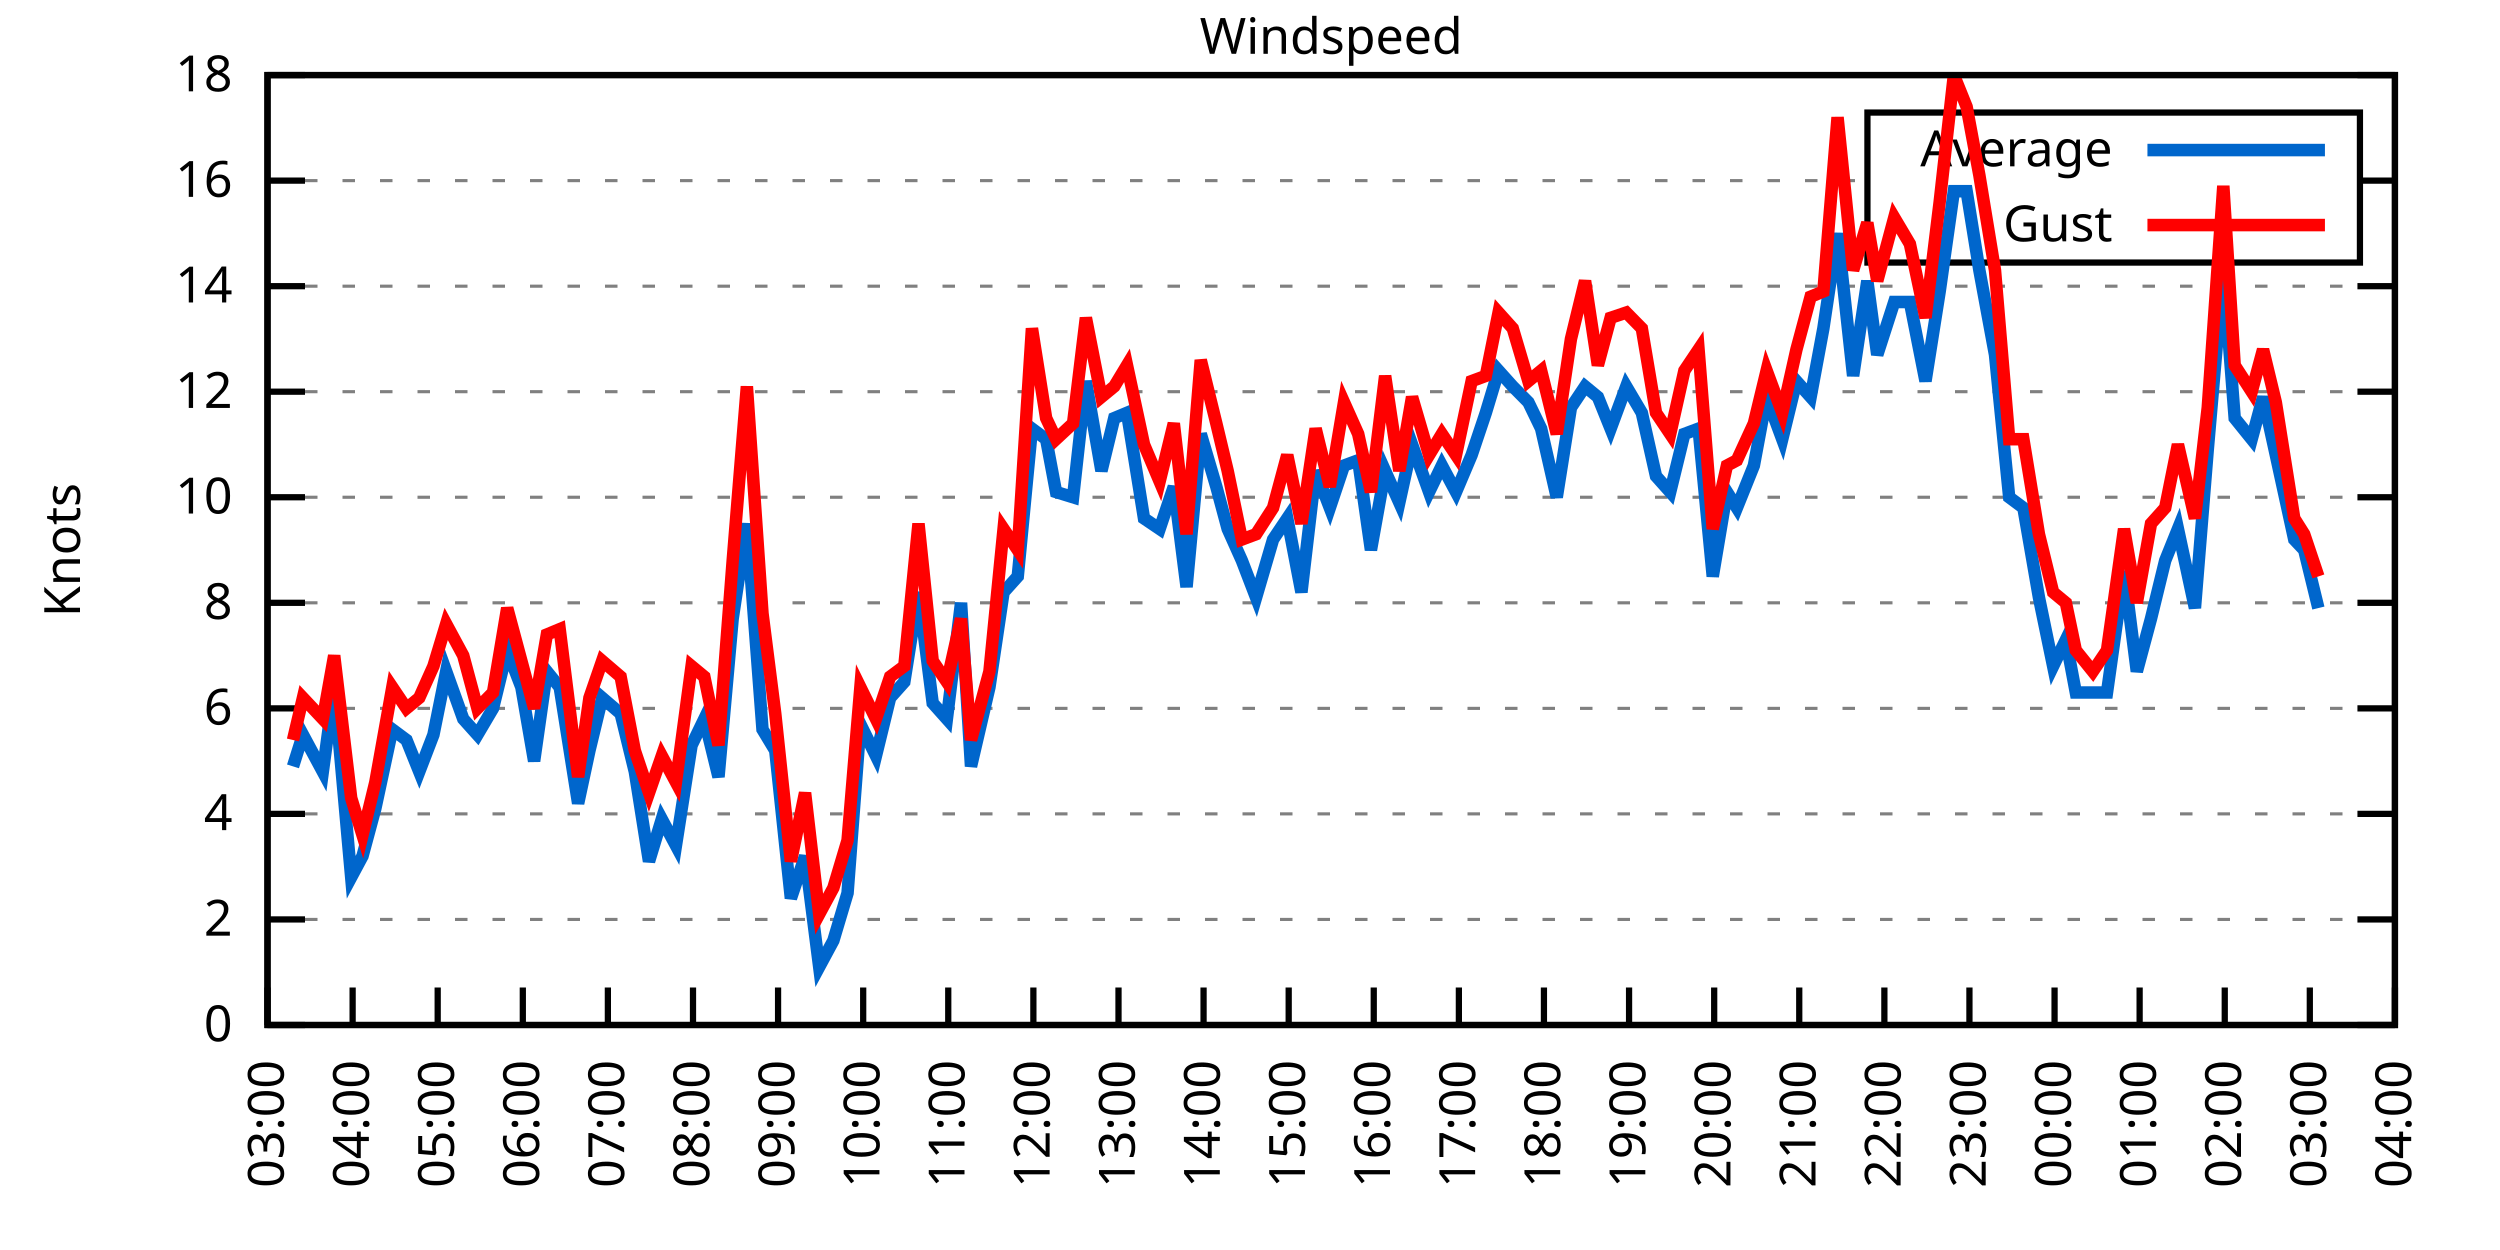
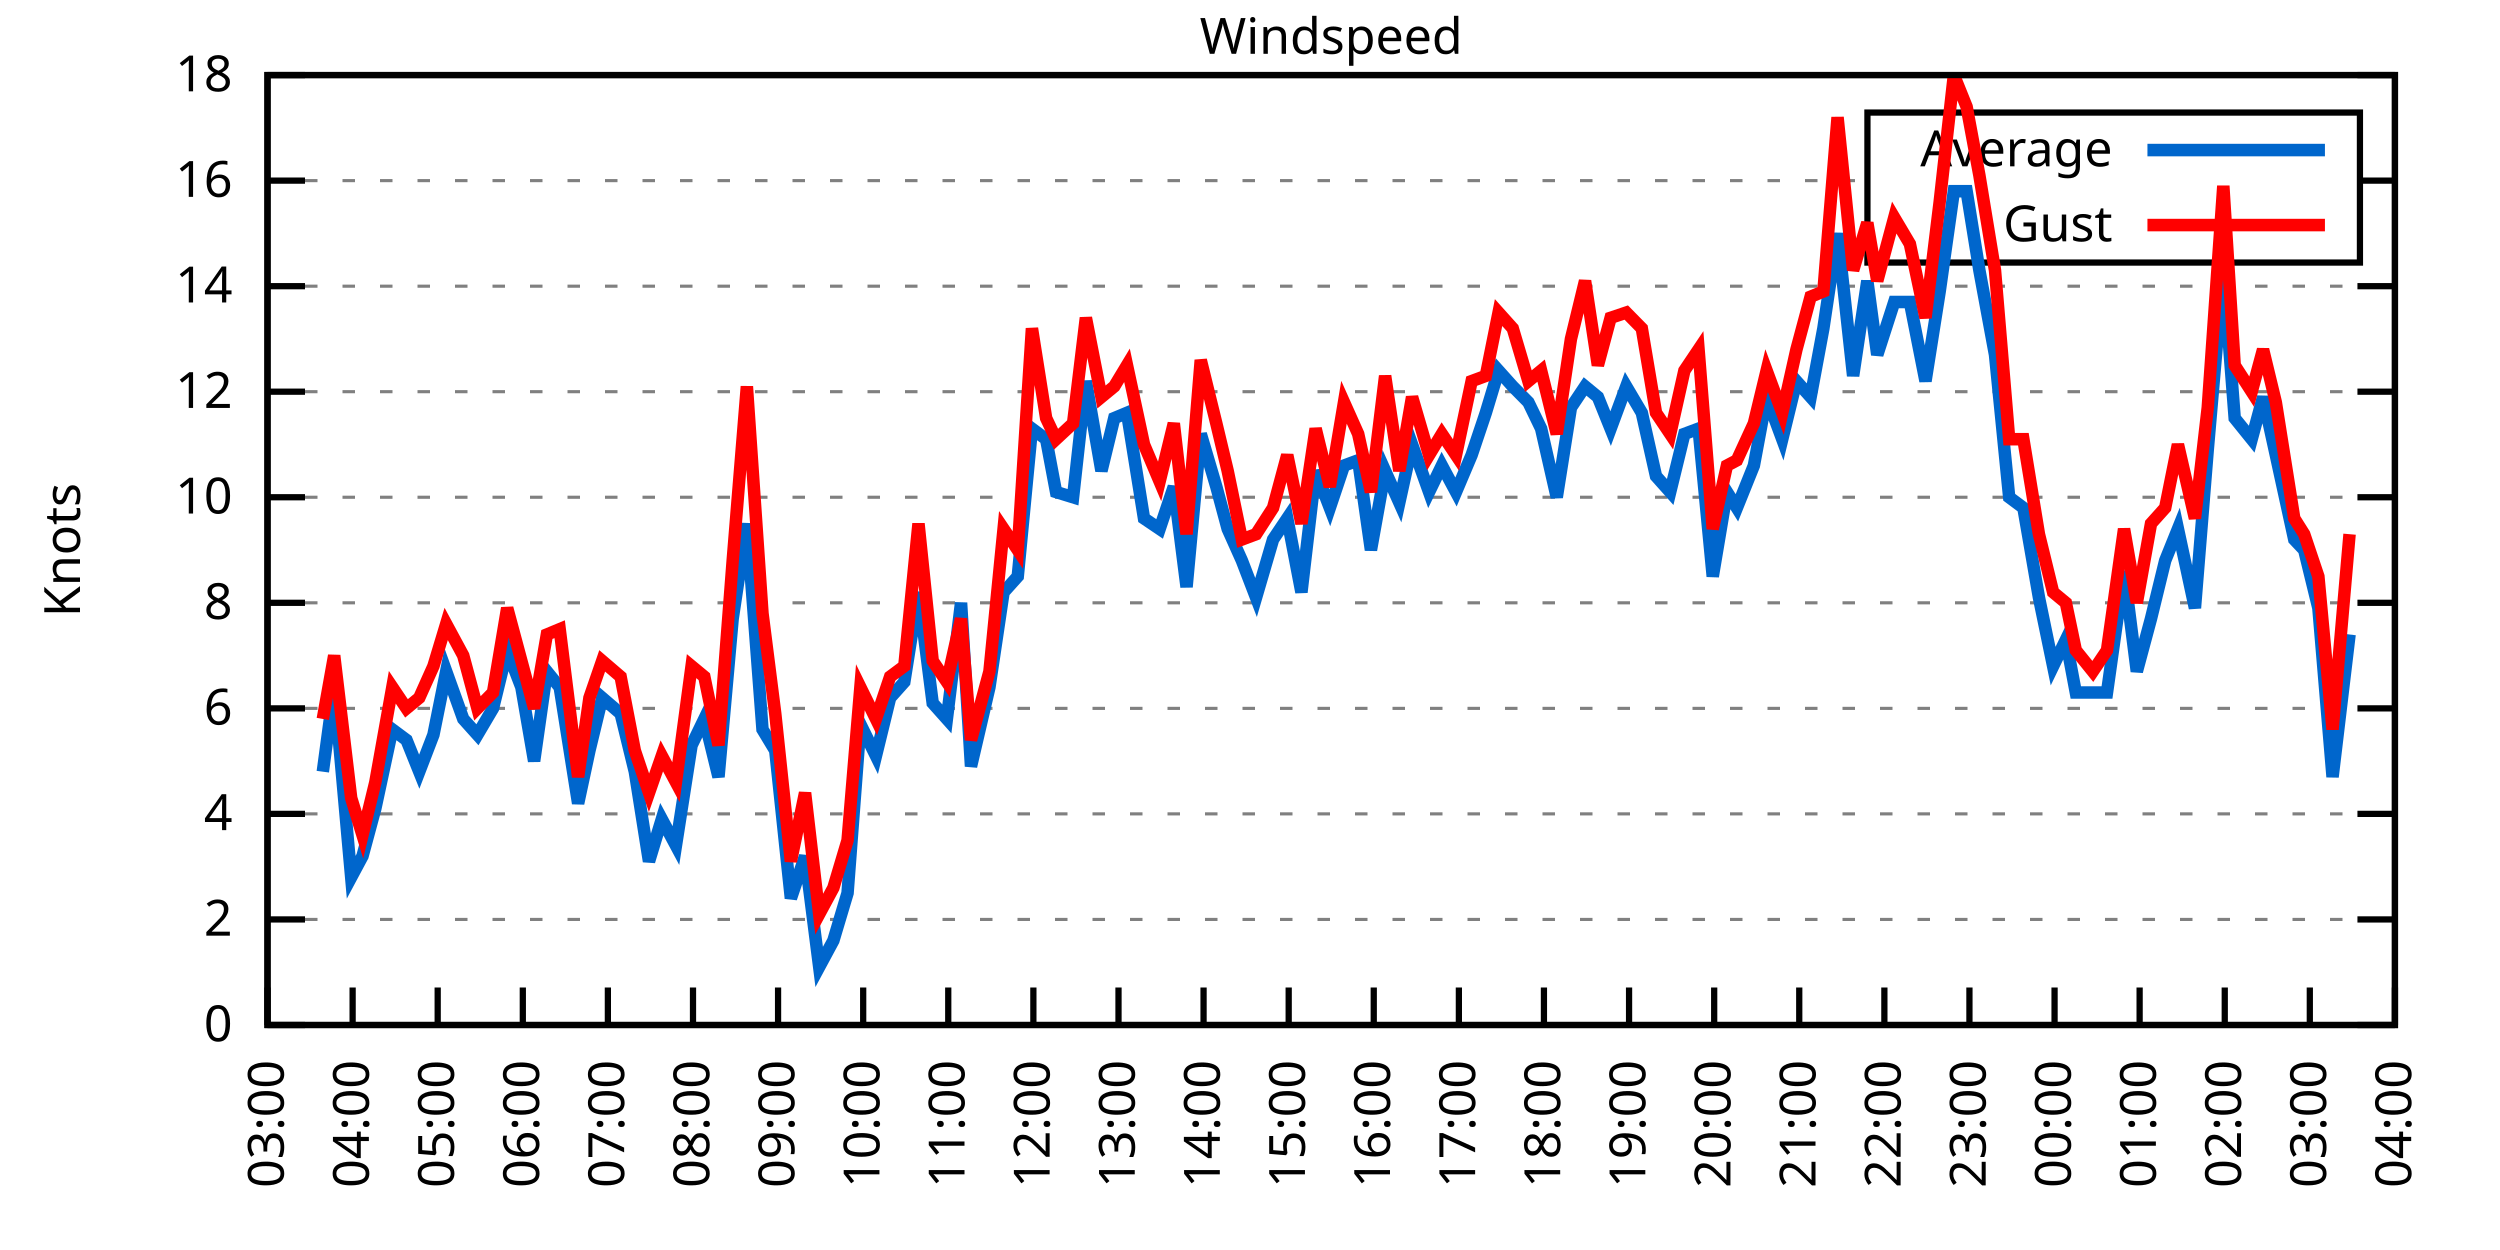
<svg xmlns="http://www.w3.org/2000/svg" xmlns:xlink="http://www.w3.org/1999/xlink" width="400" height="200" viewBox="0 0 400 200">
  <g id="gnuplot_canvas">
    <rect x="0" y="0" width="400" height="200" fill="none" />
    <defs>
      <circle id="gpDot" r="0.5" stroke-width="0.5" stroke="currentColor" />
      <path id="gpPt0" stroke-width="0.333" stroke="currentColor" d="M-1,0 h2 M0,-1 v2" />
      <path id="gpPt1" stroke-width="0.333" stroke="currentColor" d="M-1,-1 L1,1 M1,-1 L-1,1" />
      <path id="gpPt2" stroke-width="0.333" stroke="currentColor" d="M-1,0 L1,0 M0,-1 L0,1 M-1,-1 L1,1 M-1,1 L1,-1" />
      <rect id="gpPt3" stroke-width="0.333" stroke="currentColor" x="-1" y="-1" width="2" height="2" />
      <rect id="gpPt4" stroke-width="0.333" stroke="currentColor" fill="currentColor" x="-1" y="-1" width="2" height="2" />
      <circle id="gpPt5" stroke-width="0.333" stroke="currentColor" cx="0" cy="0" r="1" />
      <use xlink:href="#gpPt5" id="gpPt6" fill="currentColor" stroke="none" />
      <path id="gpPt7" stroke-width="0.333" stroke="currentColor" d="M0,-1.33 L-1.33,0.67 L1.33,0.67 z" />
      <use xlink:href="#gpPt7" id="gpPt8" fill="currentColor" stroke="none" />
      <use xlink:href="#gpPt7" id="gpPt9" stroke="currentColor" transform="rotate(180)" />
      <use xlink:href="#gpPt9" id="gpPt10" fill="currentColor" stroke="none" />
      <use xlink:href="#gpPt3" id="gpPt11" stroke="currentColor" transform="rotate(45)" />
      <use xlink:href="#gpPt11" id="gpPt12" fill="currentColor" stroke="none" />
      <path id="gpPt13" stroke-width="0.333" stroke="currentColor" d="M0,1.330 L1.265,0.411 L0.782,-1.067 L-0.782,-1.076 L-1.265,0.411 z" />
      <use xlink:href="#gpPt13" id="gpPt14" fill="currentColor" stroke="none" />
      <filter id="textbox" filterUnits="objectBoundingBox" x="0" y="0" height="1" width="1">
        <feFlood flood-color="white" flood-opacity="1" result="bgnd" />
        <feComposite in="SourceGraphic" in2="bgnd" operator="atop" />
      </filter>
      <filter id="greybox" filterUnits="objectBoundingBox" x="0" y="0" height="1" width="1">
        <feFlood flood-color="lightgrey" flood-opacity="1" result="grey" />
        <feComposite in="SourceGraphic" in2="grey" operator="atop" />
      </filter>
    </defs>
    <g fill="none" color="white" stroke="currentColor" stroke-width="1.00" stroke-linecap="butt" stroke-linejoin="miter">
</g>
    <g fill="none" color="black" stroke="currentColor" stroke-width="1.00" stroke-linecap="butt" stroke-linejoin="miter">
      <g stroke="none" shape-rendering="crispEdges">
        <polygon fill="rgb(255, 255, 255)" points="42.80,164.00 383.18,164.00 383.18,12.02 42.80,12.02 " />
      </g>
    </g>
    <g fill="none" color="black" stroke="currentColor" stroke-width="1.00" stroke-linecap="butt" stroke-linejoin="miter">
</g>
    <g fill="none" color="black" stroke="black" stroke-width="0.50" stroke-linecap="butt" stroke-linejoin="miter">
</g>
    <g fill="none" color="gray" stroke="currentColor" stroke-width="0.50" stroke-linecap="butt" stroke-linejoin="miter">
      <path stroke="gray" stroke-dasharray="2,4" class="gridline" d="M42.80,164.00 L383.19,164.00  " />
    </g>
    <g fill="none" color="gray" stroke="gray" stroke-width="1.00" stroke-linecap="butt" stroke-linejoin="miter">
</g>
    <g fill="none" color="black" stroke="currentColor" stroke-width="1.00" stroke-linecap="butt" stroke-linejoin="miter">
      <path stroke="black" d="M42.80,164.00 L48.80,164.00 M383.19,164.00 L377.19,164.00  " />
      <g transform="translate(37.20,166.60)" stroke="none" fill="black" font-family="Sans" font-size="8.00" text-anchor="end">
        <text>
          <tspan font-family="Sans"> 0</tspan>
        </text>
      </g>
    </g>
    <g fill="none" color="black" stroke="currentColor" stroke-width="1.00" stroke-linecap="butt" stroke-linejoin="miter">
</g>
    <g fill="none" color="black" stroke="black" stroke-width="0.50" stroke-linecap="butt" stroke-linejoin="miter">
</g>
    <g fill="none" color="gray" stroke="currentColor" stroke-width="0.50" stroke-linecap="butt" stroke-linejoin="miter">
      <path stroke="gray" stroke-dasharray="2,4" class="gridline" d="M42.80,147.11 L383.19,147.11  " />
    </g>
    <g fill="none" color="gray" stroke="gray" stroke-width="1.00" stroke-linecap="butt" stroke-linejoin="miter">
</g>
    <g fill="none" color="black" stroke="currentColor" stroke-width="1.00" stroke-linecap="butt" stroke-linejoin="miter">
      <path stroke="black" d="M42.80,147.11 L48.80,147.11 M383.19,147.11 L377.19,147.11  " />
      <g transform="translate(37.20,149.71)" stroke="none" fill="black" font-family="Sans" font-size="8.00" text-anchor="end">
        <text>
          <tspan font-family="Sans"> 2</tspan>
        </text>
      </g>
    </g>
    <g fill="none" color="black" stroke="currentColor" stroke-width="1.00" stroke-linecap="butt" stroke-linejoin="miter">
</g>
    <g fill="none" color="black" stroke="black" stroke-width="0.50" stroke-linecap="butt" stroke-linejoin="miter">
</g>
    <g fill="none" color="gray" stroke="currentColor" stroke-width="0.50" stroke-linecap="butt" stroke-linejoin="miter">
      <path stroke="gray" stroke-dasharray="2,4" class="gridline" d="M42.80,130.22 L383.19,130.22  " />
    </g>
    <g fill="none" color="gray" stroke="gray" stroke-width="1.00" stroke-linecap="butt" stroke-linejoin="miter">
</g>
    <g fill="none" color="black" stroke="currentColor" stroke-width="1.00" stroke-linecap="butt" stroke-linejoin="miter">
      <path stroke="black" d="M42.80,130.22 L48.80,130.22 M383.19,130.22 L377.19,130.22  " />
      <g transform="translate(37.20,132.82)" stroke="none" fill="black" font-family="Sans" font-size="8.00" text-anchor="end">
        <text>
          <tspan font-family="Sans"> 4</tspan>
        </text>
      </g>
    </g>
    <g fill="none" color="black" stroke="currentColor" stroke-width="1.00" stroke-linecap="butt" stroke-linejoin="miter">
</g>
    <g fill="none" color="black" stroke="black" stroke-width="0.50" stroke-linecap="butt" stroke-linejoin="miter">
</g>
    <g fill="none" color="gray" stroke="currentColor" stroke-width="0.50" stroke-linecap="butt" stroke-linejoin="miter">
      <path stroke="gray" stroke-dasharray="2,4" class="gridline" d="M42.80,113.34 L383.19,113.34  " />
    </g>
    <g fill="none" color="gray" stroke="gray" stroke-width="1.00" stroke-linecap="butt" stroke-linejoin="miter">
</g>
    <g fill="none" color="black" stroke="currentColor" stroke-width="1.00" stroke-linecap="butt" stroke-linejoin="miter">
      <path stroke="black" d="M42.80,113.34 L48.80,113.34 M383.19,113.34 L377.19,113.34  " />
      <g transform="translate(37.20,115.94)" stroke="none" fill="black" font-family="Sans" font-size="8.00" text-anchor="end">
        <text>
          <tspan font-family="Sans"> 6</tspan>
        </text>
      </g>
    </g>
    <g fill="none" color="black" stroke="currentColor" stroke-width="1.00" stroke-linecap="butt" stroke-linejoin="miter">
</g>
    <g fill="none" color="black" stroke="black" stroke-width="0.50" stroke-linecap="butt" stroke-linejoin="miter">
</g>
    <g fill="none" color="gray" stroke="currentColor" stroke-width="0.50" stroke-linecap="butt" stroke-linejoin="miter">
      <path stroke="gray" stroke-dasharray="2,4" class="gridline" d="M42.80,96.45 L383.19,96.45  " />
    </g>
    <g fill="none" color="gray" stroke="gray" stroke-width="1.00" stroke-linecap="butt" stroke-linejoin="miter">
</g>
    <g fill="none" color="black" stroke="currentColor" stroke-width="1.00" stroke-linecap="butt" stroke-linejoin="miter">
      <path stroke="black" d="M42.80,96.45 L48.80,96.45 M383.19,96.45 L377.19,96.45  " />
      <g transform="translate(37.20,99.05)" stroke="none" fill="black" font-family="Sans" font-size="8.00" text-anchor="end">
        <text>
          <tspan font-family="Sans"> 8</tspan>
        </text>
      </g>
    </g>
    <g fill="none" color="black" stroke="currentColor" stroke-width="1.00" stroke-linecap="butt" stroke-linejoin="miter">
</g>
    <g fill="none" color="black" stroke="black" stroke-width="0.50" stroke-linecap="butt" stroke-linejoin="miter">
</g>
    <g fill="none" color="gray" stroke="currentColor" stroke-width="0.50" stroke-linecap="butt" stroke-linejoin="miter">
      <path stroke="gray" stroke-dasharray="2,4" class="gridline" d="M42.80,79.56 L383.19,79.56  " />
    </g>
    <g fill="none" color="gray" stroke="gray" stroke-width="1.00" stroke-linecap="butt" stroke-linejoin="miter">
</g>
    <g fill="none" color="black" stroke="currentColor" stroke-width="1.00" stroke-linecap="butt" stroke-linejoin="miter">
      <path stroke="black" d="M42.80,79.56 L48.80,79.56 M383.19,79.56 L377.19,79.56  " />
      <g transform="translate(37.20,82.16)" stroke="none" fill="black" font-family="Sans" font-size="8.00" text-anchor="end">
        <text>
          <tspan font-family="Sans"> 10</tspan>
        </text>
      </g>
    </g>
    <g fill="none" color="black" stroke="currentColor" stroke-width="1.00" stroke-linecap="butt" stroke-linejoin="miter">
</g>
    <g fill="none" color="black" stroke="black" stroke-width="0.50" stroke-linecap="butt" stroke-linejoin="miter">
</g>
    <g fill="none" color="gray" stroke="currentColor" stroke-width="0.50" stroke-linecap="butt" stroke-linejoin="miter">
      <path stroke="gray" stroke-dasharray="2,4" class="gridline" d="M42.80,62.67 L383.19,62.67  " />
    </g>
    <g fill="none" color="gray" stroke="gray" stroke-width="1.00" stroke-linecap="butt" stroke-linejoin="miter">
</g>
    <g fill="none" color="black" stroke="currentColor" stroke-width="1.00" stroke-linecap="butt" stroke-linejoin="miter">
      <path stroke="black" d="M42.80,62.67 L48.80,62.67 M383.19,62.67 L377.19,62.67  " />
      <g transform="translate(37.20,65.27)" stroke="none" fill="black" font-family="Sans" font-size="8.00" text-anchor="end">
        <text>
          <tspan font-family="Sans"> 12</tspan>
        </text>
      </g>
    </g>
    <g fill="none" color="black" stroke="currentColor" stroke-width="1.00" stroke-linecap="butt" stroke-linejoin="miter">
</g>
    <g fill="none" color="black" stroke="black" stroke-width="0.50" stroke-linecap="butt" stroke-linejoin="miter">
</g>
    <g fill="none" color="gray" stroke="currentColor" stroke-width="0.50" stroke-linecap="butt" stroke-linejoin="miter">
      <path stroke="gray" stroke-dasharray="2,4" class="gridline" d="M42.80,45.79 L383.19,45.79  " />
    </g>
    <g fill="none" color="gray" stroke="gray" stroke-width="1.00" stroke-linecap="butt" stroke-linejoin="miter">
</g>
    <g fill="none" color="black" stroke="currentColor" stroke-width="1.00" stroke-linecap="butt" stroke-linejoin="miter">
      <path stroke="black" d="M42.80,45.79 L48.80,45.79 M383.19,45.79 L377.19,45.79  " />
      <g transform="translate(37.20,48.39)" stroke="none" fill="black" font-family="Sans" font-size="8.00" text-anchor="end">
        <text>
          <tspan font-family="Sans"> 14</tspan>
        </text>
      </g>
    </g>
    <g fill="none" color="black" stroke="currentColor" stroke-width="1.00" stroke-linecap="butt" stroke-linejoin="miter">
</g>
    <g fill="none" color="black" stroke="black" stroke-width="0.50" stroke-linecap="butt" stroke-linejoin="miter">
</g>
    <g fill="none" color="gray" stroke="currentColor" stroke-width="0.50" stroke-linecap="butt" stroke-linejoin="miter">
      <path stroke="gray" stroke-dasharray="2,4" class="gridline" d="M42.80,28.90 L298.79,28.90 M377.59,28.90 L383.19,28.90  " />
    </g>
    <g fill="none" color="gray" stroke="gray" stroke-width="1.00" stroke-linecap="butt" stroke-linejoin="miter">
</g>
    <g fill="none" color="black" stroke="currentColor" stroke-width="1.00" stroke-linecap="butt" stroke-linejoin="miter">
      <path stroke="black" d="M42.80,28.90 L48.80,28.90 M383.19,28.90 L377.19,28.90  " />
      <g transform="translate(37.20,31.50)" stroke="none" fill="black" font-family="Sans" font-size="8.00" text-anchor="end">
        <text>
          <tspan font-family="Sans"> 16</tspan>
        </text>
      </g>
    </g>
    <g fill="none" color="black" stroke="currentColor" stroke-width="1.00" stroke-linecap="butt" stroke-linejoin="miter">
</g>
    <g fill="none" color="black" stroke="black" stroke-width="0.50" stroke-linecap="butt" stroke-linejoin="miter">
</g>
    <g fill="none" color="gray" stroke="currentColor" stroke-width="0.50" stroke-linecap="butt" stroke-linejoin="miter">
      <path stroke="gray" stroke-dasharray="2,4" class="gridline" d="M42.80,12.01 L383.19,12.01  " />
    </g>
    <g fill="none" color="gray" stroke="gray" stroke-width="1.00" stroke-linecap="butt" stroke-linejoin="miter">
</g>
    <g fill="none" color="black" stroke="currentColor" stroke-width="1.00" stroke-linecap="butt" stroke-linejoin="miter">
      <path stroke="black" d="M42.80,12.01 L48.80,12.01 M383.19,12.01 L377.19,12.01  " />
      <g transform="translate(37.20,14.61)" stroke="none" fill="black" font-family="Sans" font-size="8.00" text-anchor="end">
        <text>
          <tspan font-family="Sans"> 18</tspan>
        </text>
      </g>
    </g>
    <g fill="none" color="black" stroke="currentColor" stroke-width="1.00" stroke-linecap="butt" stroke-linejoin="miter">
      <path stroke="black" d="M42.80,164.00 L42.80,158.00  " />
      <g transform="translate(45.40,169.60) rotate(270.00)" stroke="none" fill="black" font-family="Sans" font-size="8.00" text-anchor="end">
        <text>
          <tspan font-family="Sans">03:00</tspan>
        </text>
      </g>
    </g>
    <g fill="none" color="black" stroke="currentColor" stroke-width="1.00" stroke-linecap="butt" stroke-linejoin="miter">
      <path stroke="black" d="M56.42,164.00 L56.42,158.00  " />
      <g transform="translate(59.02,169.60) rotate(270.00)" stroke="none" fill="black" font-family="Sans" font-size="8.00" text-anchor="end">
        <text>
          <tspan font-family="Sans">04:00</tspan>
        </text>
      </g>
    </g>
    <g fill="none" color="black" stroke="currentColor" stroke-width="1.00" stroke-linecap="butt" stroke-linejoin="miter">
      <path stroke="black" d="M70.03,164.00 L70.03,158.00  " />
      <g transform="translate(72.63,169.60) rotate(270.00)" stroke="none" fill="black" font-family="Sans" font-size="8.00" text-anchor="end">
        <text>
          <tspan font-family="Sans">05:00</tspan>
        </text>
      </g>
    </g>
    <g fill="none" color="black" stroke="currentColor" stroke-width="1.00" stroke-linecap="butt" stroke-linejoin="miter">
      <path stroke="black" d="M83.65,164.00 L83.65,158.00  " />
      <g transform="translate(86.25,169.60) rotate(270.00)" stroke="none" fill="black" font-family="Sans" font-size="8.00" text-anchor="end">
        <text>
          <tspan font-family="Sans">06:00</tspan>
        </text>
      </g>
    </g>
    <g fill="none" color="black" stroke="currentColor" stroke-width="1.00" stroke-linecap="butt" stroke-linejoin="miter">
      <path stroke="black" d="M97.26,164.00 L97.26,158.00  " />
      <g transform="translate(99.86,169.60) rotate(270.00)" stroke="none" fill="black" font-family="Sans" font-size="8.00" text-anchor="end">
        <text>
          <tspan font-family="Sans">07:00</tspan>
        </text>
      </g>
    </g>
    <g fill="none" color="black" stroke="currentColor" stroke-width="1.00" stroke-linecap="butt" stroke-linejoin="miter">
      <path stroke="black" d="M110.88,164.00 L110.88,158.00  " />
      <g transform="translate(113.48,169.60) rotate(270.00)" stroke="none" fill="black" font-family="Sans" font-size="8.00" text-anchor="end">
        <text>
          <tspan font-family="Sans">08:00</tspan>
        </text>
      </g>
    </g>
    <g fill="none" color="black" stroke="currentColor" stroke-width="1.00" stroke-linecap="butt" stroke-linejoin="miter">
      <path stroke="black" d="M124.49,164.00 L124.49,158.00  " />
      <g transform="translate(127.09,169.60) rotate(270.00)" stroke="none" fill="black" font-family="Sans" font-size="8.00" text-anchor="end">
        <text>
          <tspan font-family="Sans">09:00</tspan>
        </text>
      </g>
    </g>
    <g fill="none" color="black" stroke="currentColor" stroke-width="1.00" stroke-linecap="butt" stroke-linejoin="miter">
      <path stroke="black" d="M138.11,164.00 L138.11,158.00  " />
      <g transform="translate(140.71,169.60) rotate(270.00)" stroke="none" fill="black" font-family="Sans" font-size="8.00" text-anchor="end">
        <text>
          <tspan font-family="Sans">10:00</tspan>
        </text>
      </g>
    </g>
    <g fill="none" color="black" stroke="currentColor" stroke-width="1.00" stroke-linecap="butt" stroke-linejoin="miter">
      <path stroke="black" d="M151.72,164.00 L151.72,158.00  " />
      <g transform="translate(154.32,169.60) rotate(270.00)" stroke="none" fill="black" font-family="Sans" font-size="8.00" text-anchor="end">
        <text>
          <tspan font-family="Sans">11:00</tspan>
        </text>
      </g>
    </g>
    <g fill="none" color="black" stroke="currentColor" stroke-width="1.00" stroke-linecap="butt" stroke-linejoin="miter">
      <path stroke="black" d="M165.34,164.00 L165.34,158.00  " />
      <g transform="translate(167.94,169.60) rotate(270.00)" stroke="none" fill="black" font-family="Sans" font-size="8.00" text-anchor="end">
        <text>
          <tspan font-family="Sans">12:00</tspan>
        </text>
      </g>
    </g>
    <g fill="none" color="black" stroke="currentColor" stroke-width="1.00" stroke-linecap="butt" stroke-linejoin="miter">
      <path stroke="black" d="M178.96,164.00 L178.96,158.00  " />
      <g transform="translate(181.56,169.60) rotate(270.00)" stroke="none" fill="black" font-family="Sans" font-size="8.00" text-anchor="end">
        <text>
          <tspan font-family="Sans">13:00</tspan>
        </text>
      </g>
    </g>
    <g fill="none" color="black" stroke="currentColor" stroke-width="1.00" stroke-linecap="butt" stroke-linejoin="miter">
      <path stroke="black" d="M192.57,164.00 L192.57,158.00  " />
      <g transform="translate(195.17,169.60) rotate(270.00)" stroke="none" fill="black" font-family="Sans" font-size="8.00" text-anchor="end">
        <text>
          <tspan font-family="Sans">14:00</tspan>
        </text>
      </g>
    </g>
    <g fill="none" color="black" stroke="currentColor" stroke-width="1.00" stroke-linecap="butt" stroke-linejoin="miter">
      <path stroke="black" d="M206.19,164.00 L206.19,158.00  " />
      <g transform="translate(208.79,169.60) rotate(270.00)" stroke="none" fill="black" font-family="Sans" font-size="8.00" text-anchor="end">
        <text>
          <tspan font-family="Sans">15:00</tspan>
        </text>
      </g>
    </g>
    <g fill="none" color="black" stroke="currentColor" stroke-width="1.00" stroke-linecap="butt" stroke-linejoin="miter">
      <path stroke="black" d="M219.80,164.00 L219.80,158.00  " />
      <g transform="translate(222.40,169.60) rotate(270.00)" stroke="none" fill="black" font-family="Sans" font-size="8.00" text-anchor="end">
        <text>
          <tspan font-family="Sans">16:00</tspan>
        </text>
      </g>
    </g>
    <g fill="none" color="black" stroke="currentColor" stroke-width="1.00" stroke-linecap="butt" stroke-linejoin="miter">
      <path stroke="black" d="M233.42,164.00 L233.42,158.00  " />
      <g transform="translate(236.02,169.60) rotate(270.00)" stroke="none" fill="black" font-family="Sans" font-size="8.00" text-anchor="end">
        <text>
          <tspan font-family="Sans">17:00</tspan>
        </text>
      </g>
    </g>
    <g fill="none" color="black" stroke="currentColor" stroke-width="1.00" stroke-linecap="butt" stroke-linejoin="miter">
      <path stroke="black" d="M247.03,164.00 L247.03,158.00  " />
      <g transform="translate(249.63,169.60) rotate(270.00)" stroke="none" fill="black" font-family="Sans" font-size="8.00" text-anchor="end">
        <text>
          <tspan font-family="Sans">18:00</tspan>
        </text>
      </g>
    </g>
    <g fill="none" color="black" stroke="currentColor" stroke-width="1.00" stroke-linecap="butt" stroke-linejoin="miter">
      <path stroke="black" d="M260.65,164.00 L260.65,158.00  " />
      <g transform="translate(263.25,169.60) rotate(270.00)" stroke="none" fill="black" font-family="Sans" font-size="8.00" text-anchor="end">
        <text>
          <tspan font-family="Sans">19:00</tspan>
        </text>
      </g>
    </g>
    <g fill="none" color="black" stroke="currentColor" stroke-width="1.00" stroke-linecap="butt" stroke-linejoin="miter">
      <path stroke="black" d="M274.27,164.00 L274.27,158.00  " />
      <g transform="translate(276.87,169.60) rotate(270.00)" stroke="none" fill="black" font-family="Sans" font-size="8.00" text-anchor="end">
        <text>
          <tspan font-family="Sans">20:00</tspan>
        </text>
      </g>
    </g>
    <g fill="none" color="black" stroke="currentColor" stroke-width="1.00" stroke-linecap="butt" stroke-linejoin="miter">
      <path stroke="black" d="M287.88,164.00 L287.88,158.00  " />
      <g transform="translate(290.48,169.60) rotate(270.00)" stroke="none" fill="black" font-family="Sans" font-size="8.00" text-anchor="end">
        <text>
          <tspan font-family="Sans">21:00</tspan>
        </text>
      </g>
    </g>
    <g fill="none" color="black" stroke="currentColor" stroke-width="1.00" stroke-linecap="butt" stroke-linejoin="miter">
      <path stroke="black" d="M301.50,164.00 L301.50,158.00  " />
      <g transform="translate(304.10,169.60) rotate(270.00)" stroke="none" fill="black" font-family="Sans" font-size="8.00" text-anchor="end">
        <text>
          <tspan font-family="Sans">22:00</tspan>
        </text>
      </g>
    </g>
    <g fill="none" color="black" stroke="currentColor" stroke-width="1.00" stroke-linecap="butt" stroke-linejoin="miter">
      <path stroke="black" d="M315.11,164.00 L315.11,158.00  " />
      <g transform="translate(317.71,169.60) rotate(270.00)" stroke="none" fill="black" font-family="Sans" font-size="8.00" text-anchor="end">
        <text>
          <tspan font-family="Sans">23:00</tspan>
        </text>
      </g>
    </g>
    <g fill="none" color="black" stroke="currentColor" stroke-width="1.00" stroke-linecap="butt" stroke-linejoin="miter">
      <path stroke="black" d="M328.73,164.00 L328.73,158.00  " />
      <g transform="translate(331.33,169.60) rotate(270.00)" stroke="none" fill="black" font-family="Sans" font-size="8.00" text-anchor="end">
        <text>
          <tspan font-family="Sans">00:00</tspan>
        </text>
      </g>
    </g>
    <g fill="none" color="black" stroke="currentColor" stroke-width="1.00" stroke-linecap="butt" stroke-linejoin="miter">
      <path stroke="black" d="M342.34,164.00 L342.34,158.00  " />
      <g transform="translate(344.94,169.60) rotate(270.00)" stroke="none" fill="black" font-family="Sans" font-size="8.00" text-anchor="end">
        <text>
          <tspan font-family="Sans">01:00</tspan>
        </text>
      </g>
    </g>
    <g fill="none" color="black" stroke="currentColor" stroke-width="1.00" stroke-linecap="butt" stroke-linejoin="miter">
      <path stroke="black" d="M355.96,164.00 L355.96,158.00  " />
      <g transform="translate(358.56,169.60) rotate(270.00)" stroke="none" fill="black" font-family="Sans" font-size="8.00" text-anchor="end">
        <text>
          <tspan font-family="Sans">02:00</tspan>
        </text>
      </g>
    </g>
    <g fill="none" color="black" stroke="currentColor" stroke-width="1.00" stroke-linecap="butt" stroke-linejoin="miter">
      <path stroke="black" d="M369.57,164.00 L369.57,158.00  " />
      <g transform="translate(372.17,169.60) rotate(270.00)" stroke="none" fill="black" font-family="Sans" font-size="8.00" text-anchor="end">
        <text>
          <tspan font-family="Sans">03:00</tspan>
        </text>
      </g>
    </g>
    <g fill="none" color="black" stroke="currentColor" stroke-width="1.00" stroke-linecap="butt" stroke-linejoin="miter">
      <path stroke="black" d="M383.19,164.00 L383.19,158.00  " />
      <g transform="translate(385.79,169.60) rotate(270.00)" stroke="none" fill="black" font-family="Sans" font-size="8.00" text-anchor="end">
        <text>
          <tspan font-family="Sans">04:00</tspan>
        </text>
      </g>
    </g>
    <g fill="none" color="black" stroke="currentColor" stroke-width="1.00" stroke-linecap="butt" stroke-linejoin="miter">
</g>
    <g fill="none" color="black" stroke="currentColor" stroke-width="1.00" stroke-linecap="butt" stroke-linejoin="miter">
      <path stroke="black" d="M42.80,12.01 L42.80,164.00 L383.19,164.00 L383.19,12.01 L42.80,12.01 Z  " />
    </g>
    <g fill="none" color="black" stroke="currentColor" stroke-width="1.00" stroke-linecap="butt" stroke-linejoin="miter">
</g>
    <g fill="none" color="black" stroke="currentColor" stroke-width="1.00" stroke-linecap="butt" stroke-linejoin="miter">
      <path stroke="black" d="M298.79,42.01 L298.79,18.01 L377.59,18.01 L377.59,42.01 L298.79,42.01 Z  " />
    </g>
    <g id="Windspeed_plot_1">
      <g fill="none" color="white" stroke="black" stroke-width="2.00" stroke-linecap="butt" stroke-linejoin="miter">
</g>
      <g fill="none" color="black" stroke="currentColor" stroke-width="2.00" stroke-linecap="butt" stroke-linejoin="miter">
        <g transform="translate(337.99,26.61)" stroke="none" fill="black" font-family="Sans" font-size="8.00" text-anchor="end">
          <text>
            <tspan font-family="Sans">Average</tspan>
          </text>
        </g>
      </g>
      <g fill="none" color="black" stroke="currentColor" stroke-width="2.00" stroke-linecap="butt" stroke-linejoin="miter">
-         <path stroke="rgb(  0, 102, 204)" d="M343.59,24.01 L371.99,24.01 M46.88,122.62 L48.47,117.56 L51.65,123.47 L53.47,109.96 L56.19,140.36 L58.00,136.98   L60.05,129.38 L62.77,116.71 L65.04,118.40 L67.08,123.47 L69.35,117.56 L71.39,107.43 L74.12,115.03 L76.39,117.56   L78.88,113.34 L81.15,104.05 L83.42,109.96 L85.46,121.78 L87.50,107.43 L89.55,109.96 L92.50,128.54 L94.31,120.09   L96.35,111.65 L99.30,114.18 L101.57,123.47 L103.84,137.82 L105.89,131.07 L108.15,135.29 L110.65,119.25 L112.69,115.03   L114.96,124.31 L117.23,98.98 L119.50,83.78 L122.00,116.71 L124.04,120.09 L126.54,143.73 L128.81,136.98 L131.07,154.71   L133.34,150.49 L135.61,142.89 L137.66,115.87 L140.15,120.94 L142.42,111.65 L144.69,109.11 L146.96,94.76 L149.23,112.49   L151.50,115.03 L153.77,96.45 L155.36,122.62 L158.31,109.96 L160.57,94.76 L162.84,92.23 L165.11,68.58 L167.38,70.27   L168.97,78.72 L171.69,79.56 L173.74,60.98 L176.23,75.34 L178.28,66.90 L180.32,66.05 L183.04,82.94 L185.54,84.63   L187.81,77.87 L189.85,93.92 L192.12,69.43 L194.61,77.87 L196.43,84.63 L198.70,89.69 L200.97,95.60 L203.69,86.32   L205.96,82.94 L208.23,94.76 L210.50,75.34 L212.77,81.25 L215.04,74.49 L217.31,73.65 L219.35,88.00 L221.62,75.34   L223.89,80.41 L225.93,71.12 L228.65,78.72 L230.70,74.49 L232.96,78.72 L235.46,72.81 L237.73,66.05 L239.77,59.30   L242.04,61.83 L244.54,64.36 L246.58,68.58 L249.08,79.56 L251.35,65.21 L253.61,61.83 L255.66,63.52 L257.70,68.58   L260.20,61.83 L262.69,66.05 L264.96,76.18 L267.23,78.72 L269.50,69.43 L271.77,68.58 L274.04,92.23 L276.31,78.72   L277.90,81.25 L280.62,74.49 L282.66,63.52 L285.16,70.27 L287.43,60.98 L289.70,63.52 L291.74,52.54 L294.01,37.34   L296.50,60.14 L298.77,44.94 L300.36,56.76 L303.08,48.32 L305.58,48.32 L308.08,60.98 L310.35,46.63 L312.62,30.59   L314.66,30.59 L316.70,43.25 L319.20,56.76 L321.47,79.56 L323.74,81.25 L326.23,95.60 L328.50,106.58 L330.54,102.36   L332.13,110.80 L334.85,110.80 L337.12,110.80 L339.85,91.38 L341.89,107.43 L344.16,98.98 L346.43,89.69 L348.47,84.63   L351.19,97.29 L353.24,71.96 L355.73,43.25 L357.55,66.90 L360.27,70.27 L362.09,63.52 L364.13,72.81 L367.08,86.32   L368.67,88.00 L370.94,97.29  " />
+         <path stroke="rgb(  0, 102, 204)" d="M343.59,24.01 L371.99,24.01 M51.65,123.47 L53.47,109.96 L56.19,140.36 L58.00,136.98 L60.05,129.38 L62.77,116.71   L65.04,118.40 L67.08,123.47 L69.35,117.56 L71.39,107.43 L74.12,115.03 L76.39,117.56 L78.88,113.34 L81.15,104.05   L83.42,109.96 L85.46,121.78 L87.50,107.43 L89.55,109.96 L92.50,128.54 L94.31,120.09 L96.35,111.65 L99.30,114.18   L101.57,123.47 L103.84,137.82 L105.89,131.07 L108.15,135.29 L110.65,119.25 L112.69,115.03 L114.96,124.31 L117.23,98.98   L119.50,83.78 L122.00,116.71 L124.04,120.09 L126.54,143.73 L128.81,136.98 L131.07,154.71 L133.34,150.49 L135.61,142.89   L137.66,115.87 L140.15,120.94 L142.42,111.65 L144.69,109.11 L146.96,94.76 L149.23,112.49 L151.50,115.03 L153.77,96.45   L155.36,122.62 L158.31,109.96 L160.57,94.76 L162.84,92.23 L165.11,68.58 L167.38,70.27 L168.97,78.72 L171.69,79.56   L173.74,60.98 L176.23,75.34 L178.28,66.90 L180.32,66.05 L183.04,82.94 L185.54,84.63 L187.81,77.87 L189.85,93.92   L192.12,69.43 L194.61,77.87 L196.43,84.63 L198.70,89.69 L200.97,95.60 L203.69,86.32 L205.96,82.94 L208.23,94.76   L210.50,75.34 L212.77,81.25 L215.04,74.49 L217.31,73.65 L219.35,88.00 L221.62,75.34 L223.89,80.41 L225.93,71.12   L228.65,78.72 L230.70,74.49 L232.96,78.72 L235.46,72.81 L237.73,66.05 L239.77,59.30 L242.04,61.83 L244.54,64.36   L246.58,68.58 L249.08,79.56 L251.35,65.21 L253.61,61.83 L255.66,63.52 L257.70,68.58 L260.20,61.83 L262.69,66.05   L264.96,76.18 L267.23,78.72 L269.50,69.43 L271.77,68.58 L274.04,92.23 L276.31,78.72 L277.90,81.25 L280.62,74.49   L282.66,63.52 L285.16,70.27 L287.43,60.98 L289.70,63.52 L291.74,52.54 L294.01,37.34 L296.50,60.14 L298.77,44.94   L300.36,56.76 L303.08,48.32 L305.58,48.32 L308.08,60.98 L310.35,46.63 L312.62,30.59 L314.66,30.59 L316.70,43.25   L319.20,56.76 L321.47,79.56 L323.74,81.25 L326.23,95.60 L328.50,106.58 L330.54,102.36 L332.13,110.80 L334.85,110.80   L337.12,110.80 L339.85,91.38 L341.89,107.43 L344.16,98.98 L346.43,89.69 L348.47,84.63 L351.19,97.29 L353.24,71.96   L355.73,43.25 L357.55,66.90 L360.27,70.27 L362.09,63.52 L364.13,72.81 L367.08,86.32 L368.67,88.00 L370.94,97.29   L373.21,124.31 L375.93,101.52  " />
      </g>
    </g>
    <g id="Windspeed_plot_2">
      <g fill="none" color="black" stroke="currentColor" stroke-width="2.00" stroke-linecap="butt" stroke-linejoin="miter">
        <g transform="translate(337.99,38.61)" stroke="none" fill="black" font-family="Sans" font-size="8.00" text-anchor="end">
          <text>
            <tspan font-family="Sans">Gust</tspan>
          </text>
        </g>
      </g>
      <g fill="none" color="black" stroke="currentColor" stroke-width="2.00" stroke-linecap="butt" stroke-linejoin="miter">
-         <path stroke="rgb(255,   0,   0)" d="M343.59,36.01 L371.99,36.01 M46.88,118.40 L48.47,111.65 L51.65,115.03 L53.47,104.89 L56.19,127.69 L58.00,133.60   L60.05,125.16 L62.77,109.96 L65.04,113.34 L67.08,111.65 L69.35,106.58 L71.39,99.83 L74.12,104.89 L76.39,113.34   L78.88,110.80 L81.15,97.29 L83.42,105.74 L85.46,113.34 L87.50,101.52 L89.55,100.67 L92.50,124.31 L94.31,111.65   L96.35,105.74 L99.30,108.27 L101.57,120.09 L103.84,126.85 L105.89,120.94 L108.15,125.16 L110.65,106.58 L112.69,108.27   L114.96,119.25 L117.23,89.69 L119.50,61.83 L122.00,98.14 L124.04,114.18 L126.54,137.82 L128.81,126.85 L131.07,146.27   L133.34,142.05 L135.61,134.45 L137.66,109.96 L140.15,115.03 L142.42,108.27 L144.69,106.58 L146.96,83.78 L149.23,105.74   L151.50,109.11 L153.77,98.98 L155.36,118.40 L158.31,107.43 L160.57,84.63 L162.84,88.00 L165.11,52.54 L167.38,66.90   L168.97,70.27 L171.69,67.74 L173.74,50.85 L176.23,63.52 L178.28,61.83 L180.32,58.45 L183.04,71.12 L185.54,77.03   L187.81,67.74 L189.85,85.47 L192.12,57.61 L194.61,67.74 L196.43,75.34 L198.70,86.32 L200.97,85.47 L203.69,81.25   L205.96,72.81 L208.23,83.78 L210.50,68.58 L212.77,77.87 L215.04,64.36 L217.31,69.43 L219.35,78.72 L221.62,60.14   L223.89,75.34 L225.93,63.52 L228.65,72.81 L230.70,69.43 L232.96,72.81 L235.46,60.98 L237.73,60.14 L239.77,50.01   L242.04,52.54 L244.54,60.98 L246.58,59.30 L249.08,69.43 L251.35,54.23 L253.61,44.94 L255.66,58.45 L257.70,50.85   L260.20,50.01 L262.69,52.54 L264.96,66.05 L267.23,69.43 L269.50,59.30 L271.77,55.92 L274.04,84.63 L276.31,74.49   L277.90,73.65 L280.62,67.74 L282.66,59.30 L285.16,66.05 L287.43,55.92 L289.70,47.47 L291.74,46.63 L294.01,18.77   L296.50,43.25 L298.77,35.65 L300.36,44.94 L303.08,34.81 L305.58,39.03 L308.08,50.85 L310.35,32.28 L312.62,12.01   L314.66,17.08 L316.70,28.05 L319.20,43.25 L321.47,70.27 L323.74,70.27 L326.23,85.47 L328.50,94.76 L330.54,96.45   L332.13,104.05 L334.85,107.43 L337.12,104.05 L339.85,84.63 L341.89,96.45 L344.16,83.78 L346.43,81.25 L348.47,71.12   L351.19,82.94 L353.24,65.21 L355.73,29.74 L357.55,58.45 L360.27,62.67 L362.09,55.92 L364.13,64.36 L367.08,82.94   L368.67,85.47 L370.94,92.23  " />
+         <path stroke="rgb(255,   0,   0)" d="M343.59,36.01 L371.99,36.01 M51.65,115.03 L53.47,104.89 L56.19,127.69 L58.00,133.60 L60.05,125.16 L62.77,109.96   L65.04,113.34 L67.08,111.65 L69.35,106.58 L71.39,99.83 L74.12,104.89 L76.39,113.34 L78.88,110.80 L81.15,97.29   L83.42,105.74 L85.46,113.34 L87.50,101.52 L89.55,100.67 L92.50,124.31 L94.31,111.65 L96.35,105.74 L99.30,108.27   L101.57,120.09 L103.84,126.85 L105.89,120.94 L108.15,125.16 L110.65,106.58 L112.69,108.27 L114.96,119.25 L117.23,89.69   L119.50,61.83 L122.00,98.14 L124.04,114.18 L126.54,137.82 L128.81,126.85 L131.07,146.27 L133.34,142.05 L135.61,134.45   L137.66,109.96 L140.15,115.03 L142.42,108.27 L144.69,106.58 L146.96,83.78 L149.23,105.74 L151.50,109.11 L153.77,98.98   L155.36,118.40 L158.31,107.43 L160.57,84.63 L162.84,88.00 L165.11,52.54 L167.38,66.90 L168.97,70.27 L171.69,67.74   L173.74,50.85 L176.23,63.52 L178.28,61.83 L180.32,58.45 L183.04,71.12 L185.54,77.03 L187.81,67.74 L189.85,85.47   L192.12,57.61 L194.61,67.74 L196.43,75.34 L198.70,86.32 L200.97,85.47 L203.69,81.25 L205.96,72.81 L208.23,83.78   L210.50,68.58 L212.77,77.87 L215.04,64.36 L217.31,69.43 L219.35,78.72 L221.62,60.14 L223.89,75.34 L225.93,63.52   L228.65,72.81 L230.70,69.43 L232.96,72.81 L235.46,60.98 L237.73,60.14 L239.77,50.01 L242.04,52.54 L244.54,60.98   L246.58,59.30 L249.08,69.43 L251.35,54.23 L253.61,44.94 L255.66,58.45 L257.70,50.85 L260.20,50.01 L262.69,52.54   L264.96,66.05 L267.23,69.43 L269.50,59.30 L271.77,55.92 L274.04,84.63 L276.31,74.49 L277.90,73.65 L280.62,67.74   L282.66,59.30 L285.16,66.05 L287.43,55.92 L289.70,47.47 L291.74,46.63 L294.01,18.77 L296.50,43.25 L298.77,35.65   L300.36,44.94 L303.08,34.81 L305.58,39.03 L308.08,50.85 L310.35,32.28 L312.62,12.01 L314.66,17.08 L316.70,28.05   L319.20,43.25 L321.47,70.27 L323.74,70.27 L326.23,85.47 L328.50,94.76 L330.54,96.45 L332.13,104.05 L334.85,107.43   L337.12,104.05 L339.85,84.63 L341.89,96.45 L344.16,83.78 L346.43,81.25 L348.47,71.12 L351.19,82.94 L353.24,65.21   L355.73,29.74 L357.55,58.45 L360.27,62.67 L362.09,55.92 L364.13,64.36 L367.08,82.94 L368.67,85.47 L370.94,92.23   L373.21,116.71 L375.93,85.47  " />
      </g>
    </g>
    <g fill="none" color="black" stroke="currentColor" stroke-width="2.00" stroke-linecap="butt" stroke-linejoin="miter">
</g>
    <g fill="none" color="black" stroke="black" stroke-width="1.00" stroke-linecap="butt" stroke-linejoin="miter">
</g>
    <g fill="none" color="black" stroke="currentColor" stroke-width="1.00" stroke-linecap="butt" stroke-linejoin="miter">
      <path stroke="black" d="M42.80,12.01 L42.80,164.00 L383.19,164.00 L383.19,12.01 L42.80,12.01 Z  " />
      <g transform="translate(12.80,88.01) rotate(270.00)" stroke="none" fill="black" font-family="Sans" font-size="8.00" text-anchor="middle">
        <text>
          <tspan font-family="Sans">Knots</tspan>
        </text>
      </g>
    </g>
    <g fill="none" color="black" stroke="currentColor" stroke-width="1.00" stroke-linecap="butt" stroke-linejoin="miter">
</g>
    <g fill="none" color="black" stroke="currentColor" stroke-width="1.00" stroke-linecap="butt" stroke-linejoin="miter">
      <g transform="translate(212.99,8.61)" stroke="none" fill="black" font-family="Sans" font-size="8.00" text-anchor="middle">
        <text>
          <tspan font-family="Sans">Windspeed</tspan>
        </text>
      </g>
    </g>
    <g fill="none" color="black" stroke="currentColor" stroke-width="1.00" stroke-linecap="butt" stroke-linejoin="miter">
</g>
  </g>
</svg>
